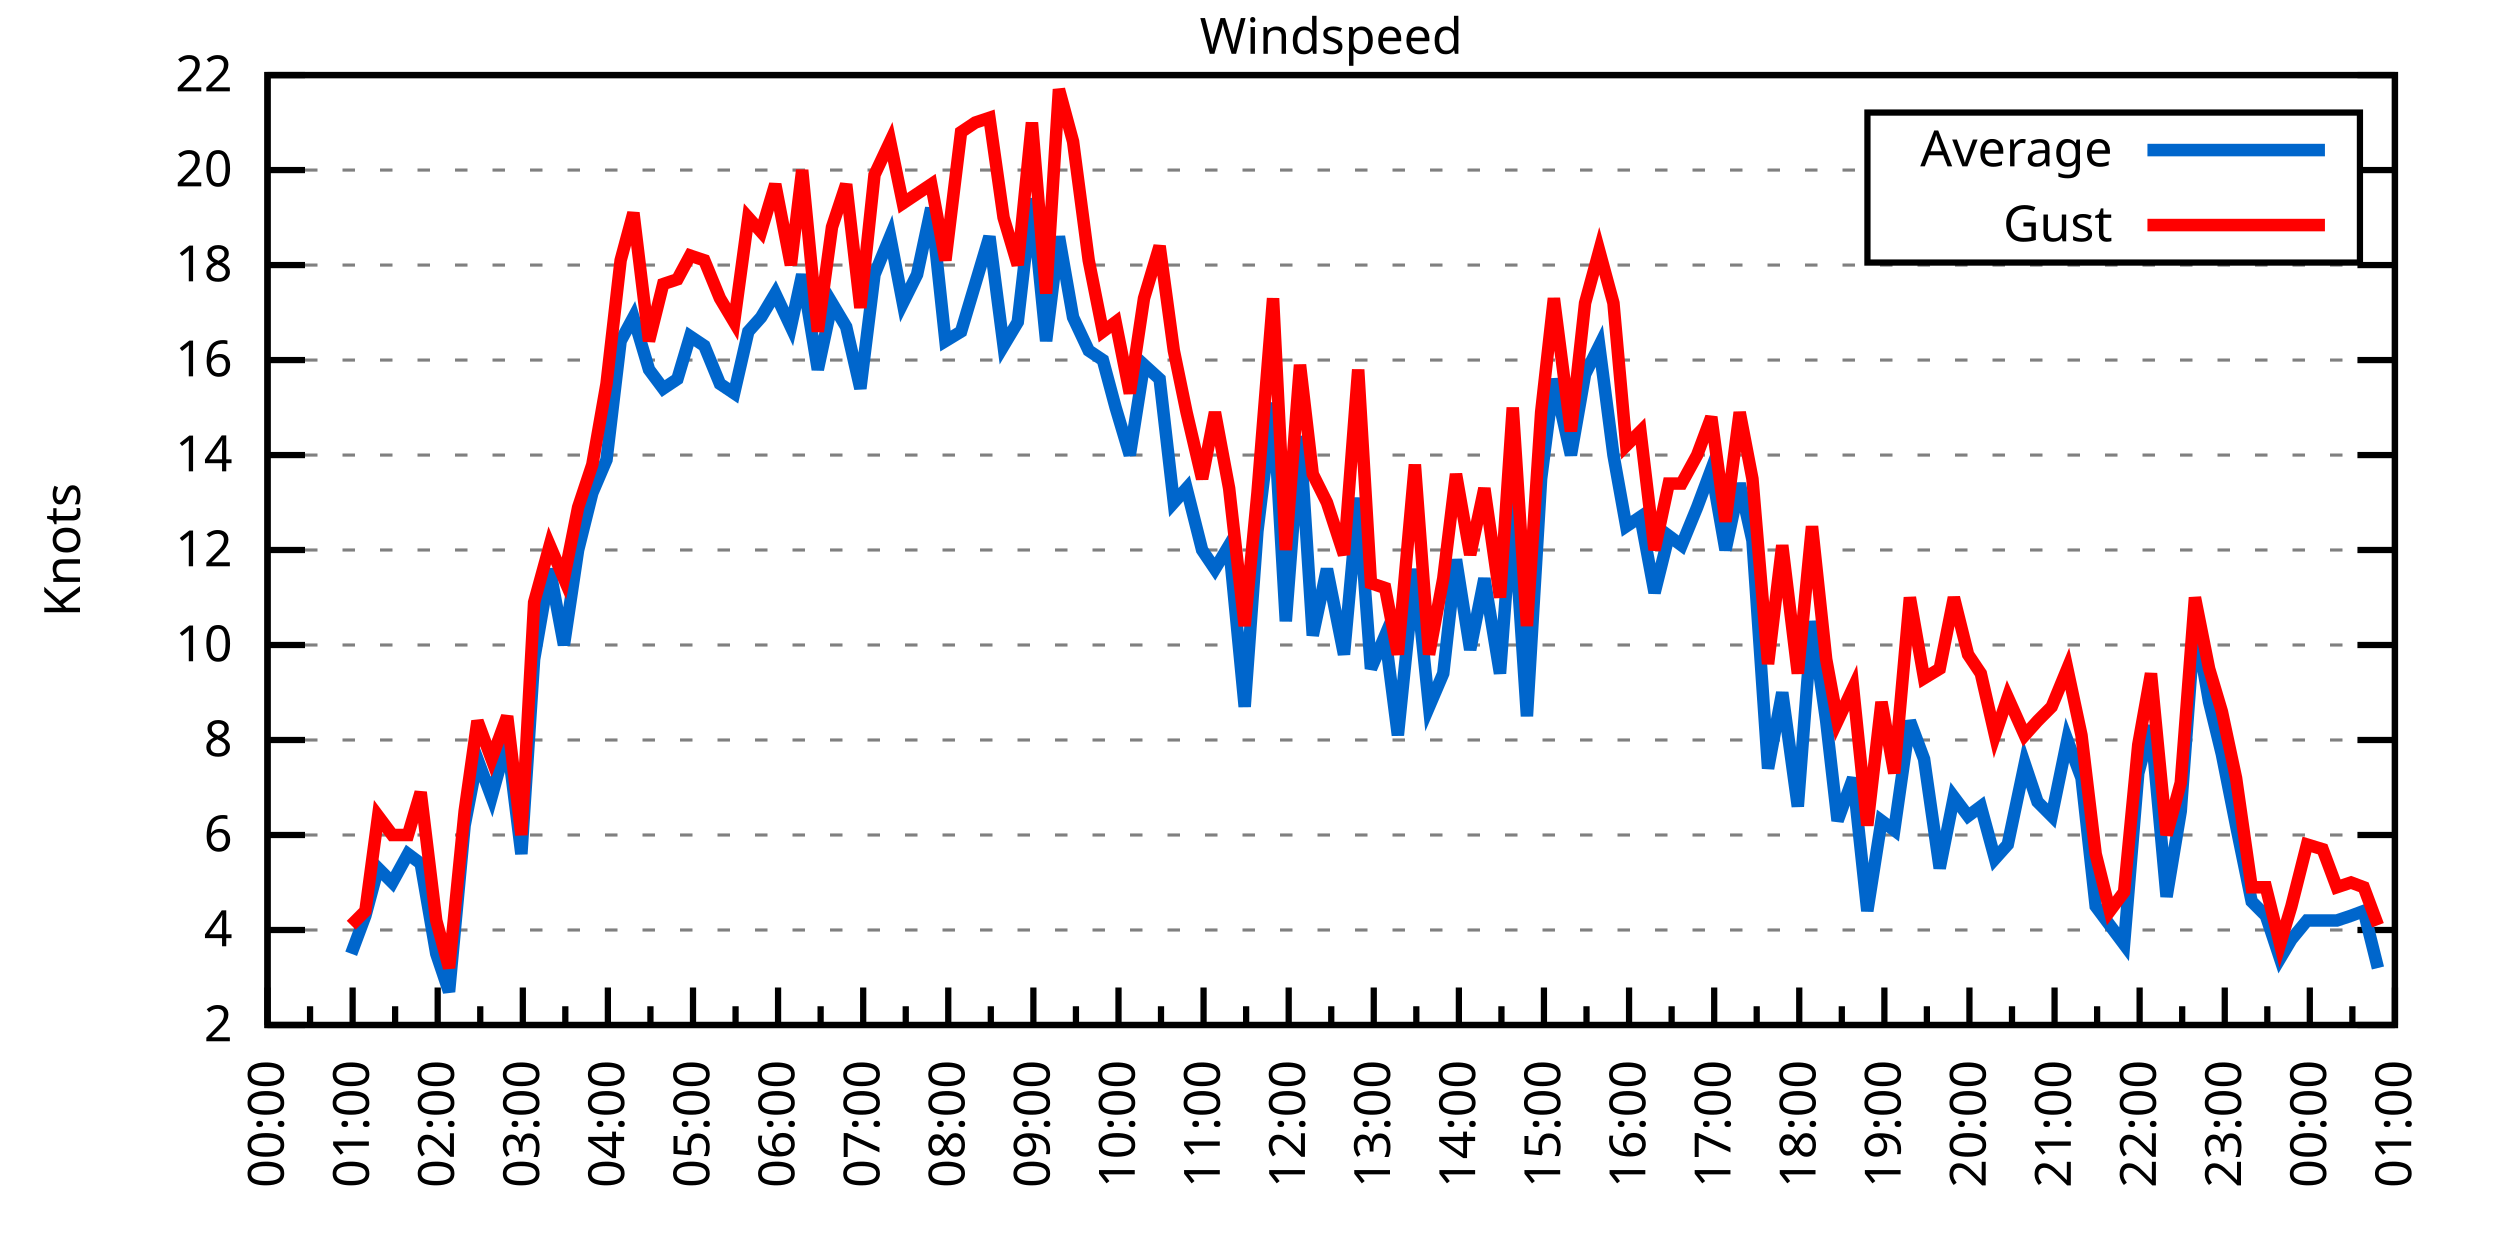
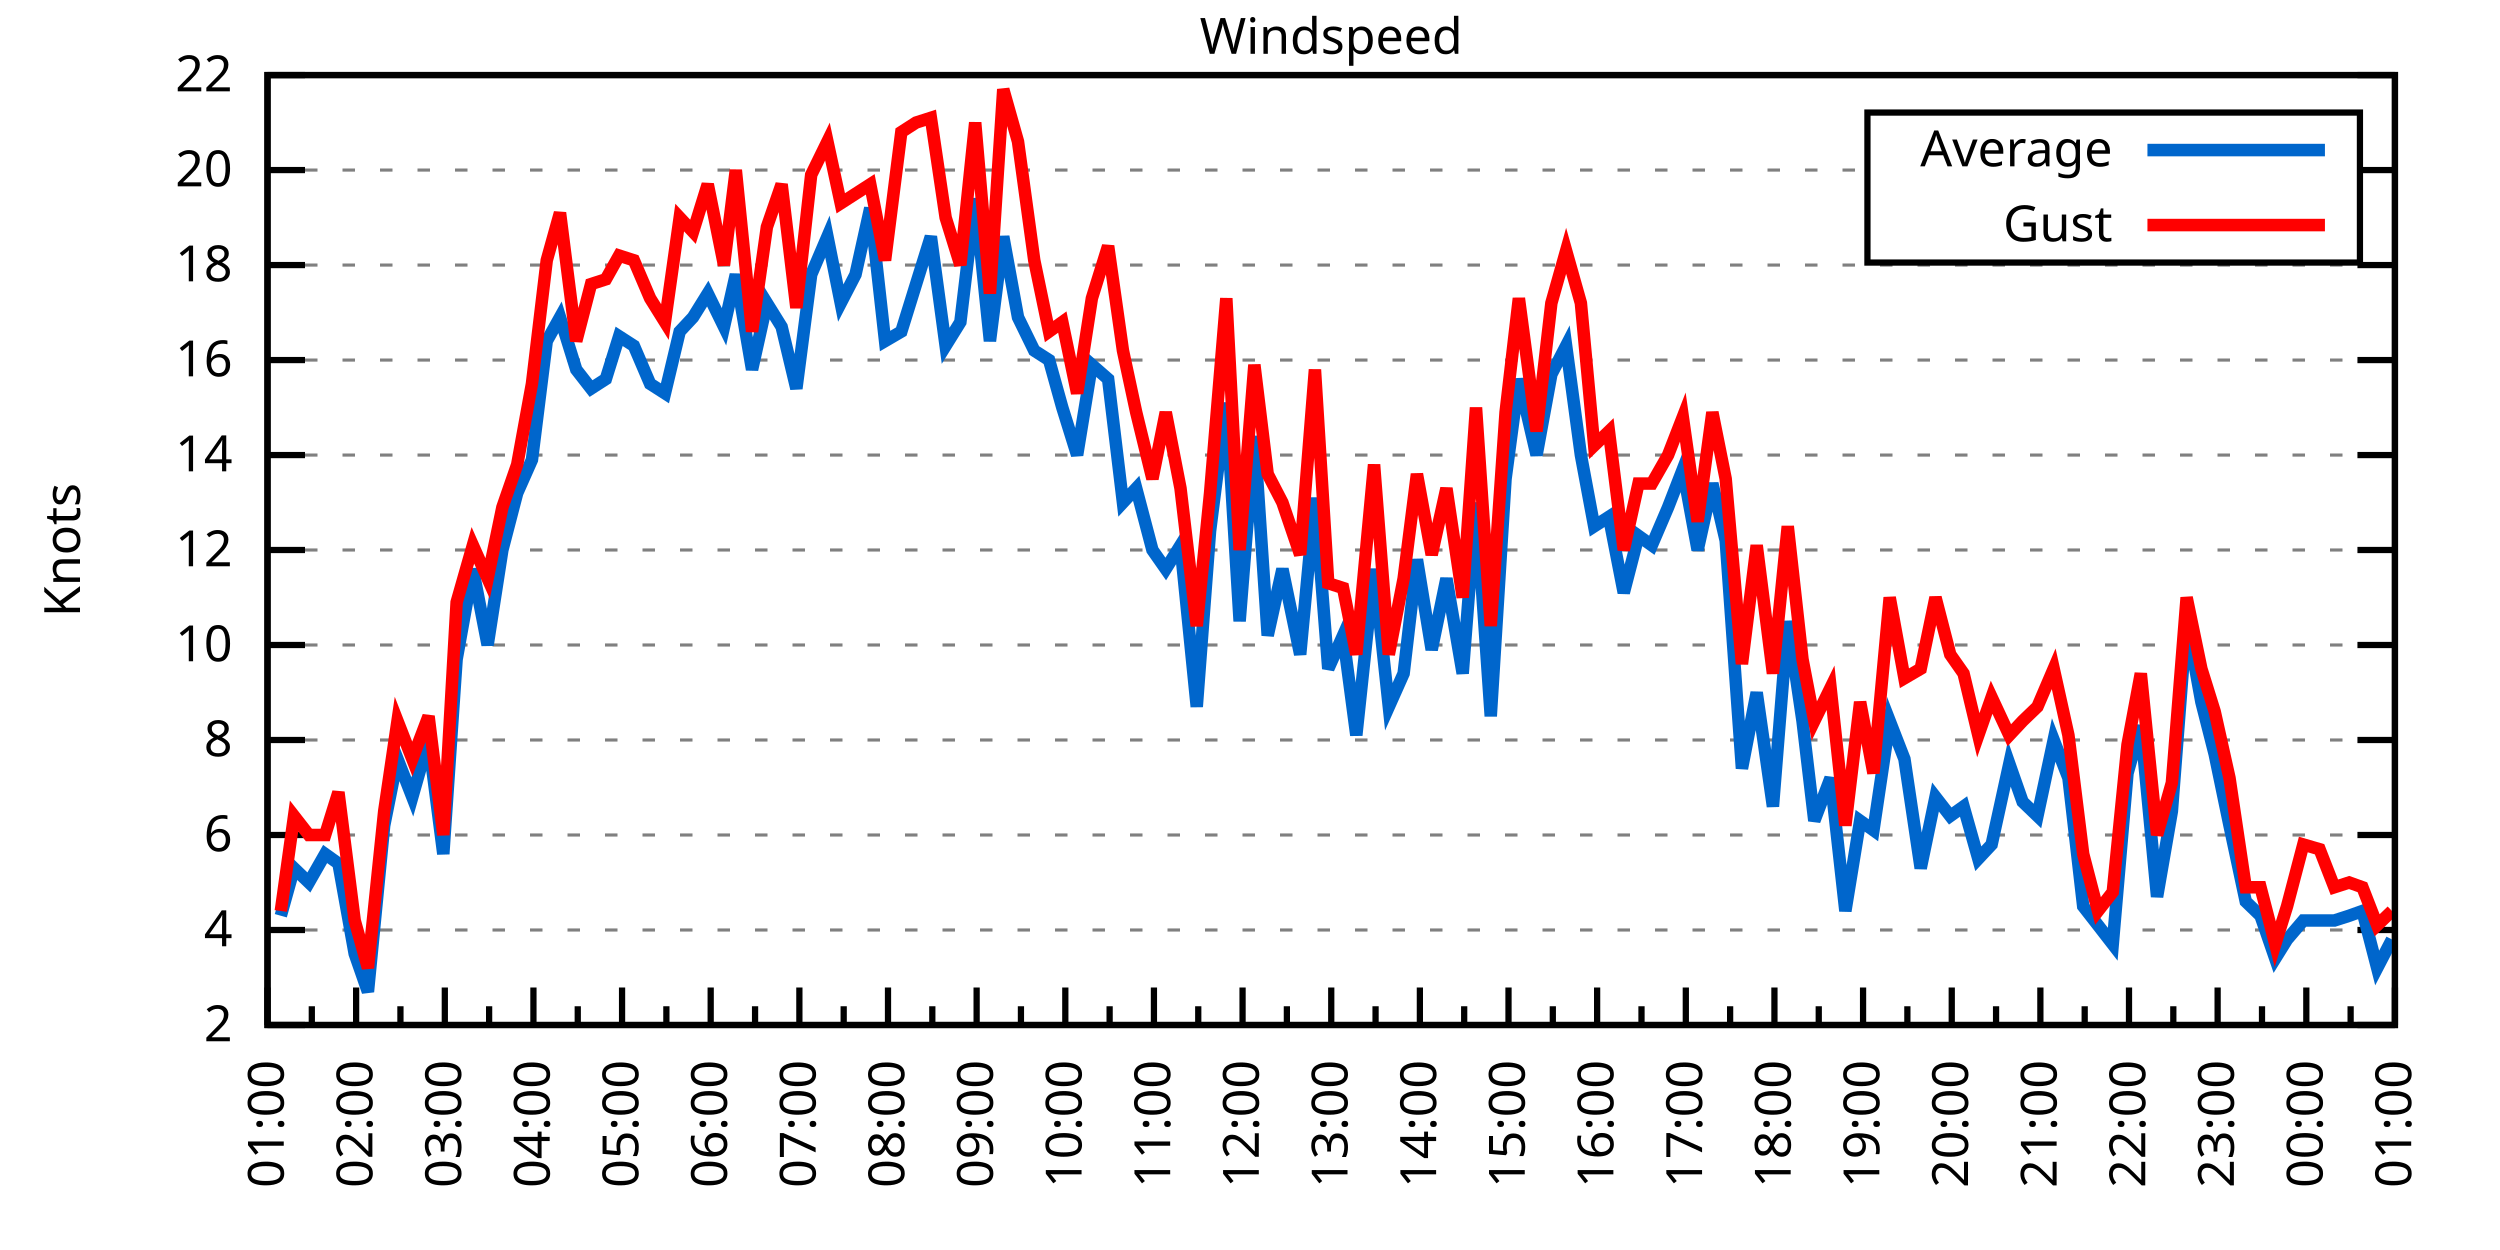
<svg xmlns="http://www.w3.org/2000/svg" xmlns:xlink="http://www.w3.org/1999/xlink" width="400" height="200" viewBox="0 0 400 200">
  <g id="gnuplot_canvas">
    <rect x="0" y="0" width="400" height="200" fill="none" />
    <defs>
      <circle id="gpDot" r="0.5" stroke-width="0.5" stroke="currentColor" />
      <path id="gpPt0" stroke-width="0.333" stroke="currentColor" d="M-1,0 h2 M0,-1 v2" />
      <path id="gpPt1" stroke-width="0.333" stroke="currentColor" d="M-1,-1 L1,1 M1,-1 L-1,1" />
      <path id="gpPt2" stroke-width="0.333" stroke="currentColor" d="M-1,0 L1,0 M0,-1 L0,1 M-1,-1 L1,1 M-1,1 L1,-1" />
      <rect id="gpPt3" stroke-width="0.333" stroke="currentColor" x="-1" y="-1" width="2" height="2" />
      <rect id="gpPt4" stroke-width="0.333" stroke="currentColor" fill="currentColor" x="-1" y="-1" width="2" height="2" />
      <circle id="gpPt5" stroke-width="0.333" stroke="currentColor" cx="0" cy="0" r="1" />
      <use xlink:href="#gpPt5" id="gpPt6" fill="currentColor" stroke="none" />
      <path id="gpPt7" stroke-width="0.333" stroke="currentColor" d="M0,-1.33 L-1.33,0.67 L1.33,0.67 z" />
      <use xlink:href="#gpPt7" id="gpPt8" fill="currentColor" stroke="none" />
      <use xlink:href="#gpPt7" id="gpPt9" stroke="currentColor" transform="rotate(180)" />
      <use xlink:href="#gpPt9" id="gpPt10" fill="currentColor" stroke="none" />
      <use xlink:href="#gpPt3" id="gpPt11" stroke="currentColor" transform="rotate(45)" />
      <use xlink:href="#gpPt11" id="gpPt12" fill="currentColor" stroke="none" />
      <path id="gpPt13" stroke-width="0.333" stroke="currentColor" d="M0,1.330 L1.265,0.411 L0.782,-1.067 L-0.782,-1.076 L-1.265,0.411 z" />
      <use xlink:href="#gpPt13" id="gpPt14" fill="currentColor" stroke="none" />
      <filter id="textbox" filterUnits="objectBoundingBox" x="0" y="0" height="1" width="1">
        <feFlood flood-color="white" flood-opacity="1" result="bgnd" />
        <feComposite in="SourceGraphic" in2="bgnd" operator="atop" />
      </filter>
      <filter id="greybox" filterUnits="objectBoundingBox" x="0" y="0" height="1" width="1">
        <feFlood flood-color="lightgrey" flood-opacity="1" result="grey" />
        <feComposite in="SourceGraphic" in2="grey" operator="atop" />
      </filter>
    </defs>
    <g fill="none" color="white" stroke="currentColor" stroke-width="1.00" stroke-linecap="butt" stroke-linejoin="miter">
</g>
    <g fill="none" color="black" stroke="currentColor" stroke-width="1.00" stroke-linecap="butt" stroke-linejoin="miter">
      <g stroke="none" shape-rendering="crispEdges">
        <polygon fill="rgb(255, 255, 255)" points="42.80,164.00 383.18,164.00 383.18,12.02 42.80,12.02 " />
      </g>
    </g>
    <g fill="none" color="black" stroke="currentColor" stroke-width="1.00" stroke-linecap="butt" stroke-linejoin="miter">
</g>
    <g fill="none" color="black" stroke="black" stroke-width="0.50" stroke-linecap="butt" stroke-linejoin="miter">
</g>
    <g fill="none" color="gray" stroke="currentColor" stroke-width="0.50" stroke-linecap="butt" stroke-linejoin="miter">
      <path stroke="gray" stroke-dasharray="2,4" class="gridline" d="M42.80,164.00 L383.19,164.00  " />
    </g>
    <g fill="none" color="gray" stroke="gray" stroke-width="1.00" stroke-linecap="butt" stroke-linejoin="miter">
</g>
    <g fill="none" color="black" stroke="currentColor" stroke-width="1.00" stroke-linecap="butt" stroke-linejoin="miter">
      <path stroke="black" d="M42.80,164.00 L48.80,164.00 M383.19,164.00 L377.19,164.00  " />
      <g transform="translate(37.20,166.60)" stroke="none" fill="black" font-family="Sans" font-size="8.00" text-anchor="end">
        <text>
          <tspan font-family="Sans"> 2</tspan>
        </text>
      </g>
    </g>
    <g fill="none" color="black" stroke="currentColor" stroke-width="1.00" stroke-linecap="butt" stroke-linejoin="miter">
</g>
    <g fill="none" color="black" stroke="black" stroke-width="0.50" stroke-linecap="butt" stroke-linejoin="miter">
</g>
    <g fill="none" color="gray" stroke="currentColor" stroke-width="0.50" stroke-linecap="butt" stroke-linejoin="miter">
      <path stroke="gray" stroke-dasharray="2,4" class="gridline" d="M42.80,148.80 L383.19,148.80  " />
    </g>
    <g fill="none" color="gray" stroke="gray" stroke-width="1.00" stroke-linecap="butt" stroke-linejoin="miter">
</g>
    <g fill="none" color="black" stroke="currentColor" stroke-width="1.00" stroke-linecap="butt" stroke-linejoin="miter">
      <path stroke="black" d="M42.80,148.80 L48.80,148.80 M383.19,148.80 L377.19,148.80  " />
      <g transform="translate(37.20,151.40)" stroke="none" fill="black" font-family="Sans" font-size="8.00" text-anchor="end">
        <text>
          <tspan font-family="Sans"> 4</tspan>
        </text>
      </g>
    </g>
    <g fill="none" color="black" stroke="currentColor" stroke-width="1.00" stroke-linecap="butt" stroke-linejoin="miter">
</g>
    <g fill="none" color="black" stroke="black" stroke-width="0.50" stroke-linecap="butt" stroke-linejoin="miter">
</g>
    <g fill="none" color="gray" stroke="currentColor" stroke-width="0.50" stroke-linecap="butt" stroke-linejoin="miter">
      <path stroke="gray" stroke-dasharray="2,4" class="gridline" d="M42.80,133.60 L383.19,133.60  " />
    </g>
    <g fill="none" color="gray" stroke="gray" stroke-width="1.00" stroke-linecap="butt" stroke-linejoin="miter">
</g>
    <g fill="none" color="black" stroke="currentColor" stroke-width="1.00" stroke-linecap="butt" stroke-linejoin="miter">
      <path stroke="black" d="M42.80,133.60 L48.80,133.60 M383.19,133.60 L377.19,133.60  " />
      <g transform="translate(37.20,136.20)" stroke="none" fill="black" font-family="Sans" font-size="8.00" text-anchor="end">
        <text>
          <tspan font-family="Sans"> 6</tspan>
        </text>
      </g>
    </g>
    <g fill="none" color="black" stroke="currentColor" stroke-width="1.00" stroke-linecap="butt" stroke-linejoin="miter">
</g>
    <g fill="none" color="black" stroke="black" stroke-width="0.50" stroke-linecap="butt" stroke-linejoin="miter">
</g>
    <g fill="none" color="gray" stroke="currentColor" stroke-width="0.50" stroke-linecap="butt" stroke-linejoin="miter">
      <path stroke="gray" stroke-dasharray="2,4" class="gridline" d="M42.80,118.40 L383.19,118.40  " />
    </g>
    <g fill="none" color="gray" stroke="gray" stroke-width="1.00" stroke-linecap="butt" stroke-linejoin="miter">
</g>
    <g fill="none" color="black" stroke="currentColor" stroke-width="1.00" stroke-linecap="butt" stroke-linejoin="miter">
      <path stroke="black" d="M42.80,118.40 L48.80,118.40 M383.19,118.40 L377.19,118.40  " />
      <g transform="translate(37.20,121.00)" stroke="none" fill="black" font-family="Sans" font-size="8.00" text-anchor="end">
        <text>
          <tspan font-family="Sans"> 8</tspan>
        </text>
      </g>
    </g>
    <g fill="none" color="black" stroke="currentColor" stroke-width="1.00" stroke-linecap="butt" stroke-linejoin="miter">
</g>
    <g fill="none" color="black" stroke="black" stroke-width="0.50" stroke-linecap="butt" stroke-linejoin="miter">
</g>
    <g fill="none" color="gray" stroke="currentColor" stroke-width="0.50" stroke-linecap="butt" stroke-linejoin="miter">
      <path stroke="gray" stroke-dasharray="2,4" class="gridline" d="M42.80,103.20 L383.19,103.20  " />
    </g>
    <g fill="none" color="gray" stroke="gray" stroke-width="1.00" stroke-linecap="butt" stroke-linejoin="miter">
</g>
    <g fill="none" color="black" stroke="currentColor" stroke-width="1.00" stroke-linecap="butt" stroke-linejoin="miter">
      <path stroke="black" d="M42.80,103.20 L48.80,103.20 M383.19,103.20 L377.19,103.20  " />
      <g transform="translate(37.20,105.80)" stroke="none" fill="black" font-family="Sans" font-size="8.00" text-anchor="end">
        <text>
          <tspan font-family="Sans"> 10</tspan>
        </text>
      </g>
    </g>
    <g fill="none" color="black" stroke="currentColor" stroke-width="1.00" stroke-linecap="butt" stroke-linejoin="miter">
</g>
    <g fill="none" color="black" stroke="black" stroke-width="0.50" stroke-linecap="butt" stroke-linejoin="miter">
</g>
    <g fill="none" color="gray" stroke="currentColor" stroke-width="0.50" stroke-linecap="butt" stroke-linejoin="miter">
      <path stroke="gray" stroke-dasharray="2,4" class="gridline" d="M42.80,88.00 L383.19,88.00  " />
    </g>
    <g fill="none" color="gray" stroke="gray" stroke-width="1.00" stroke-linecap="butt" stroke-linejoin="miter">
</g>
    <g fill="none" color="black" stroke="currentColor" stroke-width="1.00" stroke-linecap="butt" stroke-linejoin="miter">
      <path stroke="black" d="M42.80,88.00 L48.80,88.00 M383.19,88.00 L377.19,88.00  " />
      <g transform="translate(37.20,90.60)" stroke="none" fill="black" font-family="Sans" font-size="8.00" text-anchor="end">
        <text>
          <tspan font-family="Sans"> 12</tspan>
        </text>
      </g>
    </g>
    <g fill="none" color="black" stroke="currentColor" stroke-width="1.00" stroke-linecap="butt" stroke-linejoin="miter">
</g>
    <g fill="none" color="black" stroke="black" stroke-width="0.50" stroke-linecap="butt" stroke-linejoin="miter">
</g>
    <g fill="none" color="gray" stroke="currentColor" stroke-width="0.50" stroke-linecap="butt" stroke-linejoin="miter">
      <path stroke="gray" stroke-dasharray="2,4" class="gridline" d="M42.80,72.81 L383.19,72.81  " />
    </g>
    <g fill="none" color="gray" stroke="gray" stroke-width="1.00" stroke-linecap="butt" stroke-linejoin="miter">
</g>
    <g fill="none" color="black" stroke="currentColor" stroke-width="1.00" stroke-linecap="butt" stroke-linejoin="miter">
      <path stroke="black" d="M42.80,72.81 L48.80,72.81 M383.19,72.81 L377.19,72.81  " />
      <g transform="translate(37.20,75.41)" stroke="none" fill="black" font-family="Sans" font-size="8.00" text-anchor="end">
        <text>
          <tspan font-family="Sans"> 14</tspan>
        </text>
      </g>
    </g>
    <g fill="none" color="black" stroke="currentColor" stroke-width="1.00" stroke-linecap="butt" stroke-linejoin="miter">
</g>
    <g fill="none" color="black" stroke="black" stroke-width="0.50" stroke-linecap="butt" stroke-linejoin="miter">
</g>
    <g fill="none" color="gray" stroke="currentColor" stroke-width="0.50" stroke-linecap="butt" stroke-linejoin="miter">
      <path stroke="gray" stroke-dasharray="2,4" class="gridline" d="M42.80,57.61 L383.19,57.61  " />
    </g>
    <g fill="none" color="gray" stroke="gray" stroke-width="1.00" stroke-linecap="butt" stroke-linejoin="miter">
</g>
    <g fill="none" color="black" stroke="currentColor" stroke-width="1.00" stroke-linecap="butt" stroke-linejoin="miter">
      <path stroke="black" d="M42.80,57.61 L48.80,57.61 M383.19,57.61 L377.19,57.61  " />
      <g transform="translate(37.20,60.21)" stroke="none" fill="black" font-family="Sans" font-size="8.00" text-anchor="end">
        <text>
          <tspan font-family="Sans"> 16</tspan>
        </text>
      </g>
    </g>
    <g fill="none" color="black" stroke="currentColor" stroke-width="1.00" stroke-linecap="butt" stroke-linejoin="miter">
</g>
    <g fill="none" color="black" stroke="black" stroke-width="0.50" stroke-linecap="butt" stroke-linejoin="miter">
</g>
    <g fill="none" color="gray" stroke="currentColor" stroke-width="0.50" stroke-linecap="butt" stroke-linejoin="miter">
      <path stroke="gray" stroke-dasharray="2,4" class="gridline" d="M42.80,42.41 L383.19,42.41  " />
    </g>
    <g fill="none" color="gray" stroke="gray" stroke-width="1.00" stroke-linecap="butt" stroke-linejoin="miter">
</g>
    <g fill="none" color="black" stroke="currentColor" stroke-width="1.00" stroke-linecap="butt" stroke-linejoin="miter">
      <path stroke="black" d="M42.80,42.41 L48.80,42.41 M383.19,42.41 L377.19,42.41  " />
      <g transform="translate(37.20,45.01)" stroke="none" fill="black" font-family="Sans" font-size="8.00" text-anchor="end">
        <text>
          <tspan font-family="Sans"> 18</tspan>
        </text>
      </g>
    </g>
    <g fill="none" color="black" stroke="currentColor" stroke-width="1.00" stroke-linecap="butt" stroke-linejoin="miter">
</g>
    <g fill="none" color="black" stroke="black" stroke-width="0.50" stroke-linecap="butt" stroke-linejoin="miter">
</g>
    <g fill="none" color="gray" stroke="currentColor" stroke-width="0.50" stroke-linecap="butt" stroke-linejoin="miter">
      <path stroke="gray" stroke-dasharray="2,4" class="gridline" d="M42.80,27.21 L298.79,27.21 M377.59,27.21 L383.19,27.21  " />
    </g>
    <g fill="none" color="gray" stroke="gray" stroke-width="1.00" stroke-linecap="butt" stroke-linejoin="miter">
</g>
    <g fill="none" color="black" stroke="currentColor" stroke-width="1.00" stroke-linecap="butt" stroke-linejoin="miter">
      <path stroke="black" d="M42.80,27.21 L48.80,27.21 M383.19,27.21 L377.19,27.21  " />
      <g transform="translate(37.20,29.81)" stroke="none" fill="black" font-family="Sans" font-size="8.00" text-anchor="end">
        <text>
          <tspan font-family="Sans"> 20</tspan>
        </text>
      </g>
    </g>
    <g fill="none" color="black" stroke="currentColor" stroke-width="1.00" stroke-linecap="butt" stroke-linejoin="miter">
</g>
    <g fill="none" color="black" stroke="black" stroke-width="0.50" stroke-linecap="butt" stroke-linejoin="miter">
</g>
    <g fill="none" color="gray" stroke="currentColor" stroke-width="0.50" stroke-linecap="butt" stroke-linejoin="miter">
      <path stroke="gray" stroke-dasharray="2,4" class="gridline" d="M42.80,12.01 L383.19,12.01  " />
    </g>
    <g fill="none" color="gray" stroke="gray" stroke-width="1.00" stroke-linecap="butt" stroke-linejoin="miter">
</g>
    <g fill="none" color="black" stroke="currentColor" stroke-width="1.00" stroke-linecap="butt" stroke-linejoin="miter">
      <path stroke="black" d="M42.80,12.01 L48.80,12.01 M383.19,12.01 L377.19,12.01  " />
      <g transform="translate(37.20,14.61)" stroke="none" fill="black" font-family="Sans" font-size="8.00" text-anchor="end">
        <text>
          <tspan font-family="Sans"> 22</tspan>
        </text>
      </g>
    </g>
    <g fill="none" color="black" stroke="currentColor" stroke-width="1.00" stroke-linecap="butt" stroke-linejoin="miter">
      <path stroke="black" d="M42.80,164.00 L42.80,158.00  " />
      <g transform="translate(45.40,169.60) rotate(270)" stroke="none" fill="black" font-family="Sans" font-size="8.00" text-anchor="end">
        <text>
+           <tspan font-family="Sans">01:00</tspan>
+         </text>
+       </g>
+     </g>
+     <g fill="none" color="black" stroke="currentColor" stroke-width="1.00" stroke-linecap="butt" stroke-linejoin="miter">
+       <path stroke="black" d="M49.89,164.00 L49.89,161.00 M56.98,164.00 L56.98,158.00  " />
+       <g transform="translate(59.58,169.60) rotate(270)" stroke="none" fill="black" font-family="Sans" font-size="8.00" text-anchor="end">
+         <text>
+           <tspan font-family="Sans">02:00</tspan>
+         </text>
+       </g>
+     </g>
+     <g fill="none" color="black" stroke="currentColor" stroke-width="1.00" stroke-linecap="butt" stroke-linejoin="miter">
+       <path stroke="black" d="M64.07,164.00 L64.07,161.00 M71.17,164.00 L71.17,158.00  " />
+       <g transform="translate(73.77,169.60) rotate(270)" stroke="none" fill="black" font-family="Sans" font-size="8.00" text-anchor="end">
+         <text>
+           <tspan font-family="Sans">03:00</tspan>
+         </text>
+       </g>
+     </g>
+     <g fill="none" color="black" stroke="currentColor" stroke-width="1.00" stroke-linecap="butt" stroke-linejoin="miter">
+       <path stroke="black" d="M78.26,164.00 L78.26,161.00 M85.35,164.00 L85.35,158.00  " />
+       <g transform="translate(87.95,169.60) rotate(270)" stroke="none" fill="black" font-family="Sans" font-size="8.00" text-anchor="end">
+         <text>
+           <tspan font-family="Sans">04:00</tspan>
+         </text>
+       </g>
+     </g>
+     <g fill="none" color="black" stroke="currentColor" stroke-width="1.00" stroke-linecap="butt" stroke-linejoin="miter">
+       <path stroke="black" d="M92.44,164.00 L92.44,161.00 M99.53,164.00 L99.53,158.00  " />
+       <g transform="translate(102.13,169.60) rotate(270)" stroke="none" fill="black" font-family="Sans" font-size="8.00" text-anchor="end">
+         <text>
+           <tspan font-family="Sans">05:00</tspan>
+         </text>
+       </g>
+     </g>
+     <g fill="none" color="black" stroke="currentColor" stroke-width="1.00" stroke-linecap="butt" stroke-linejoin="miter">
+       <path stroke="black" d="M106.62,164.00 L106.62,161.00 M113.71,164.00 L113.71,158.00  " />
+       <g transform="translate(116.31,169.60) rotate(270)" stroke="none" fill="black" font-family="Sans" font-size="8.00" text-anchor="end">
+         <text>
+           <tspan font-family="Sans">06:00</tspan>
+         </text>
+       </g>
+     </g>
+     <g fill="none" color="black" stroke="currentColor" stroke-width="1.00" stroke-linecap="butt" stroke-linejoin="miter">
+       <path stroke="black" d="M120.81,164.00 L120.81,161.00 M127.90,164.00 L127.90,158.00  " />
+       <g transform="translate(130.50,169.60) rotate(270)" stroke="none" fill="black" font-family="Sans" font-size="8.00" text-anchor="end">
+         <text>
+           <tspan font-family="Sans">07:00</tspan>
+         </text>
+       </g>
+     </g>
+     <g fill="none" color="black" stroke="currentColor" stroke-width="1.00" stroke-linecap="butt" stroke-linejoin="miter">
+       <path stroke="black" d="M134.99,164.00 L134.99,161.00 M142.08,164.00 L142.08,158.00  " />
+       <g transform="translate(144.68,169.60) rotate(270)" stroke="none" fill="black" font-family="Sans" font-size="8.00" text-anchor="end">
+         <text>
+           <tspan font-family="Sans">08:00</tspan>
+         </text>
+       </g>
+     </g>
+     <g fill="none" color="black" stroke="currentColor" stroke-width="1.00" stroke-linecap="butt" stroke-linejoin="miter">
+       <path stroke="black" d="M149.17,164.00 L149.17,161.00 M156.26,164.00 L156.26,158.00  " />
+       <g transform="translate(158.86,169.60) rotate(270)" stroke="none" fill="black" font-family="Sans" font-size="8.00" text-anchor="end">
+         <text>
+           <tspan font-family="Sans">09:00</tspan>
+         </text>
+       </g>
+     </g>
+     <g fill="none" color="black" stroke="currentColor" stroke-width="1.00" stroke-linecap="butt" stroke-linejoin="miter">
+       <path stroke="black" d="M163.35,164.00 L163.35,161.00 M170.45,164.00 L170.45,158.00  " />
+       <g transform="translate(173.05,169.60) rotate(270)" stroke="none" fill="black" font-family="Sans" font-size="8.00" text-anchor="end">
+         <text>
+           <tspan font-family="Sans">10:00</tspan>
+         </text>
+       </g>
+     </g>
+     <g fill="none" color="black" stroke="currentColor" stroke-width="1.00" stroke-linecap="butt" stroke-linejoin="miter">
+       <path stroke="black" d="M177.54,164.00 L177.54,161.00 M184.63,164.00 L184.63,158.00  " />
+       <g transform="translate(187.23,169.60) rotate(270)" stroke="none" fill="black" font-family="Sans" font-size="8.00" text-anchor="end">
+         <text>
+           <tspan font-family="Sans">11:00</tspan>
+         </text>
+       </g>
+     </g>
+     <g fill="none" color="black" stroke="currentColor" stroke-width="1.00" stroke-linecap="butt" stroke-linejoin="miter">
+       <path stroke="black" d="M191.72,164.00 L191.72,161.00 M198.81,164.00 L198.81,158.00  " />
+       <g transform="translate(201.41,169.60) rotate(270)" stroke="none" fill="black" font-family="Sans" font-size="8.00" text-anchor="end">
+         <text>
+           <tspan font-family="Sans">12:00</tspan>
+         </text>
+       </g>
+     </g>
+     <g fill="none" color="black" stroke="currentColor" stroke-width="1.00" stroke-linecap="butt" stroke-linejoin="miter">
+       <path stroke="black" d="M205.90,164.00 L205.90,161.00 M213.00,164.00 L213.00,158.00  " />
+       <g transform="translate(215.60,169.60) rotate(270)" stroke="none" fill="black" font-family="Sans" font-size="8.00" text-anchor="end">
+         <text>
+           <tspan font-family="Sans">13:00</tspan>
+         </text>
+       </g>
+     </g>
+     <g fill="none" color="black" stroke="currentColor" stroke-width="1.00" stroke-linecap="butt" stroke-linejoin="miter">
+       <path stroke="black" d="M220.09,164.00 L220.09,161.00 M227.18,164.00 L227.18,158.00  " />
+       <g transform="translate(229.78,169.60) rotate(270)" stroke="none" fill="black" font-family="Sans" font-size="8.00" text-anchor="end">
+         <text>
+           <tspan font-family="Sans">14:00</tspan>
+         </text>
+       </g>
+     </g>
+     <g fill="none" color="black" stroke="currentColor" stroke-width="1.00" stroke-linecap="butt" stroke-linejoin="miter">
+       <path stroke="black" d="M234.27,164.00 L234.27,161.00 M241.36,164.00 L241.36,158.00  " />
+       <g transform="translate(243.96,169.60) rotate(270)" stroke="none" fill="black" font-family="Sans" font-size="8.00" text-anchor="end">
+         <text>
+           <tspan font-family="Sans">15:00</tspan>
+         </text>
+       </g>
+     </g>
+     <g fill="none" color="black" stroke="currentColor" stroke-width="1.00" stroke-linecap="butt" stroke-linejoin="miter">
+       <path stroke="black" d="M248.45,164.00 L248.45,161.00 M255.54,164.00 L255.54,158.00  " />
+       <g transform="translate(258.14,169.60) rotate(270)" stroke="none" fill="black" font-family="Sans" font-size="8.00" text-anchor="end">
+         <text>
+           <tspan font-family="Sans">16:00</tspan>
+         </text>
+       </g>
+     </g>
+     <g fill="none" color="black" stroke="currentColor" stroke-width="1.00" stroke-linecap="butt" stroke-linejoin="miter">
+       <path stroke="black" d="M262.64,164.00 L262.64,161.00 M269.73,164.00 L269.73,158.00  " />
+       <g transform="translate(272.33,169.60) rotate(270)" stroke="none" fill="black" font-family="Sans" font-size="8.00" text-anchor="end">
+         <text>
+           <tspan font-family="Sans">17:00</tspan>
+         </text>
+       </g>
+     </g>
+     <g fill="none" color="black" stroke="currentColor" stroke-width="1.00" stroke-linecap="butt" stroke-linejoin="miter">
+       <path stroke="black" d="M276.82,164.00 L276.82,161.00 M283.91,164.00 L283.91,158.00  " />
+       <g transform="translate(286.51,169.60) rotate(270)" stroke="none" fill="black" font-family="Sans" font-size="8.00" text-anchor="end">
+         <text>
+           <tspan font-family="Sans">18:00</tspan>
+         </text>
+       </g>
+     </g>
+     <g fill="none" color="black" stroke="currentColor" stroke-width="1.00" stroke-linecap="butt" stroke-linejoin="miter">
+       <path stroke="black" d="M291.00,164.00 L291.00,161.00 M298.09,164.00 L298.09,158.00  " />
+       <g transform="translate(300.69,169.60) rotate(270)" stroke="none" fill="black" font-family="Sans" font-size="8.00" text-anchor="end">
+         <text>
+           <tspan font-family="Sans">19:00</tspan>
+         </text>
+       </g>
+     </g>
+     <g fill="none" color="black" stroke="currentColor" stroke-width="1.00" stroke-linecap="butt" stroke-linejoin="miter">
+       <path stroke="black" d="M305.18,164.00 L305.18,161.00 M312.28,164.00 L312.28,158.00  " />
+       <g transform="translate(314.88,169.60) rotate(270)" stroke="none" fill="black" font-family="Sans" font-size="8.00" text-anchor="end">
+         <text>
+           <tspan font-family="Sans">20:00</tspan>
+         </text>
+       </g>
+     </g>
+     <g fill="none" color="black" stroke="currentColor" stroke-width="1.00" stroke-linecap="butt" stroke-linejoin="miter">
+       <path stroke="black" d="M319.37,164.00 L319.37,161.00 M326.46,164.00 L326.46,158.00  " />
+       <g transform="translate(329.06,169.60) rotate(270)" stroke="none" fill="black" font-family="Sans" font-size="8.00" text-anchor="end">
+         <text>
+           <tspan font-family="Sans">21:00</tspan>
+         </text>
+       </g>
+     </g>
+     <g fill="none" color="black" stroke="currentColor" stroke-width="1.00" stroke-linecap="butt" stroke-linejoin="miter">
+       <path stroke="black" d="M333.55,164.00 L333.55,161.00 M340.64,164.00 L340.64,158.00  " />
+       <g transform="translate(343.24,169.60) rotate(270)" stroke="none" fill="black" font-family="Sans" font-size="8.00" text-anchor="end">
+         <text>
+           <tspan font-family="Sans">22:00</tspan>
+         </text>
+       </g>
+     </g>
+     <g fill="none" color="black" stroke="currentColor" stroke-width="1.00" stroke-linecap="butt" stroke-linejoin="miter">
+       <path stroke="black" d="M347.73,164.00 L347.73,161.00 M354.82,164.00 L354.82,158.00  " />
+       <g transform="translate(357.42,169.60) rotate(270)" stroke="none" fill="black" font-family="Sans" font-size="8.00" text-anchor="end">
+         <text>
+           <tspan font-family="Sans">23:00</tspan>
+         </text>
+       </g>
+     </g>
+     <g fill="none" color="black" stroke="currentColor" stroke-width="1.00" stroke-linecap="butt" stroke-linejoin="miter">
+       <path stroke="black" d="M361.92,164.00 L361.92,161.00 M369.01,164.00 L369.01,158.00  " />
+       <g transform="translate(371.61,169.60) rotate(270)" stroke="none" fill="black" font-family="Sans" font-size="8.00" text-anchor="end">
+         <text>
          <tspan font-family="Sans">00:00</tspan>
        </text>
      </g>
    </g>
    <g fill="none" color="black" stroke="currentColor" stroke-width="1.00" stroke-linecap="butt" stroke-linejoin="miter">
-       <path stroke="black" d="M49.61,164.00 L49.61,161.00 M56.42,164.00 L56.42,158.00  " />
-       <g transform="translate(59.02,169.60) rotate(270)" stroke="none" fill="black" font-family="Sans" font-size="8.00" text-anchor="end">
-         <text>
-           <tspan font-family="Sans">01:00</tspan>
-         </text>
-       </g>
-     </g>
-     <g fill="none" color="black" stroke="currentColor" stroke-width="1.00" stroke-linecap="butt" stroke-linejoin="miter">
-       <path stroke="black" d="M63.22,164.00 L63.22,161.00 M70.03,164.00 L70.03,158.00  " />
-       <g transform="translate(72.63,169.60) rotate(270)" stroke="none" fill="black" font-family="Sans" font-size="8.00" text-anchor="end">
-         <text>
-           <tspan font-family="Sans">02:00</tspan>
-         </text>
-       </g>
-     </g>
-     <g fill="none" color="black" stroke="currentColor" stroke-width="1.00" stroke-linecap="butt" stroke-linejoin="miter">
-       <path stroke="black" d="M76.84,164.00 L76.84,161.00 M83.65,164.00 L83.65,158.00  " />
-       <g transform="translate(86.25,169.60) rotate(270)" stroke="none" fill="black" font-family="Sans" font-size="8.00" text-anchor="end">
-         <text>
-           <tspan font-family="Sans">03:00</tspan>
-         </text>
-       </g>
-     </g>
-     <g fill="none" color="black" stroke="currentColor" stroke-width="1.00" stroke-linecap="butt" stroke-linejoin="miter">
-       <path stroke="black" d="M90.45,164.00 L90.45,161.00 M97.26,164.00 L97.26,158.00  " />
-       <g transform="translate(99.86,169.60) rotate(270)" stroke="none" fill="black" font-family="Sans" font-size="8.00" text-anchor="end">
-         <text>
-           <tspan font-family="Sans">04:00</tspan>
-         </text>
-       </g>
-     </g>
-     <g fill="none" color="black" stroke="currentColor" stroke-width="1.00" stroke-linecap="butt" stroke-linejoin="miter">
-       <path stroke="black" d="M104.07,164.00 L104.07,161.00 M110.88,164.00 L110.88,158.00  " />
-       <g transform="translate(113.48,169.60) rotate(270)" stroke="none" fill="black" font-family="Sans" font-size="8.00" text-anchor="end">
-         <text>
-           <tspan font-family="Sans">05:00</tspan>
-         </text>
-       </g>
-     </g>
-     <g fill="none" color="black" stroke="currentColor" stroke-width="1.00" stroke-linecap="butt" stroke-linejoin="miter">
-       <path stroke="black" d="M117.69,164.00 L117.69,161.00 M124.49,164.00 L124.49,158.00  " />
-       <g transform="translate(127.09,169.60) rotate(270)" stroke="none" fill="black" font-family="Sans" font-size="8.00" text-anchor="end">
-         <text>
-           <tspan font-family="Sans">06:00</tspan>
-         </text>
-       </g>
-     </g>
-     <g fill="none" color="black" stroke="currentColor" stroke-width="1.00" stroke-linecap="butt" stroke-linejoin="miter">
-       <path stroke="black" d="M131.30,164.00 L131.30,161.00 M138.11,164.00 L138.11,158.00  " />
-       <g transform="translate(140.71,169.60) rotate(270)" stroke="none" fill="black" font-family="Sans" font-size="8.00" text-anchor="end">
-         <text>
-           <tspan font-family="Sans">07:00</tspan>
-         </text>
-       </g>
-     </g>
-     <g fill="none" color="black" stroke="currentColor" stroke-width="1.00" stroke-linecap="butt" stroke-linejoin="miter">
-       <path stroke="black" d="M144.92,164.00 L144.92,161.00 M151.72,164.00 L151.72,158.00  " />
-       <g transform="translate(154.32,169.60) rotate(270)" stroke="none" fill="black" font-family="Sans" font-size="8.00" text-anchor="end">
-         <text>
-           <tspan font-family="Sans">08:00</tspan>
-         </text>
-       </g>
-     </g>
-     <g fill="none" color="black" stroke="currentColor" stroke-width="1.00" stroke-linecap="butt" stroke-linejoin="miter">
-       <path stroke="black" d="M158.53,164.00 L158.53,161.00 M165.34,164.00 L165.34,158.00  " />
-       <g transform="translate(167.94,169.60) rotate(270)" stroke="none" fill="black" font-family="Sans" font-size="8.00" text-anchor="end">
-         <text>
-           <tspan font-family="Sans">09:00</tspan>
-         </text>
-       </g>
-     </g>
-     <g fill="none" color="black" stroke="currentColor" stroke-width="1.00" stroke-linecap="butt" stroke-linejoin="miter">
-       <path stroke="black" d="M172.15,164.00 L172.15,161.00 M178.96,164.00 L178.96,158.00  " />
-       <g transform="translate(181.56,169.60) rotate(270)" stroke="none" fill="black" font-family="Sans" font-size="8.00" text-anchor="end">
-         <text>
-           <tspan font-family="Sans">10:00</tspan>
-         </text>
-       </g>
-     </g>
-     <g fill="none" color="black" stroke="currentColor" stroke-width="1.00" stroke-linecap="butt" stroke-linejoin="miter">
-       <path stroke="black" d="M185.76,164.00 L185.76,161.00 M192.57,164.00 L192.57,158.00  " />
-       <g transform="translate(195.17,169.60) rotate(270)" stroke="none" fill="black" font-family="Sans" font-size="8.00" text-anchor="end">
-         <text>
-           <tspan font-family="Sans">11:00</tspan>
-         </text>
-       </g>
-     </g>
-     <g fill="none" color="black" stroke="currentColor" stroke-width="1.00" stroke-linecap="butt" stroke-linejoin="miter">
-       <path stroke="black" d="M199.38,164.00 L199.38,161.00 M206.19,164.00 L206.19,158.00  " />
-       <g transform="translate(208.79,169.60) rotate(270)" stroke="none" fill="black" font-family="Sans" font-size="8.00" text-anchor="end">
-         <text>
-           <tspan font-family="Sans">12:00</tspan>
-         </text>
-       </g>
-     </g>
-     <g fill="none" color="black" stroke="currentColor" stroke-width="1.00" stroke-linecap="butt" stroke-linejoin="miter">
-       <path stroke="black" d="M213.00,164.00 L213.00,161.00 M219.80,164.00 L219.80,158.00  " />
-       <g transform="translate(222.40,169.60) rotate(270)" stroke="none" fill="black" font-family="Sans" font-size="8.00" text-anchor="end">
-         <text>
-           <tspan font-family="Sans">13:00</tspan>
-         </text>
-       </g>
-     </g>
-     <g fill="none" color="black" stroke="currentColor" stroke-width="1.00" stroke-linecap="butt" stroke-linejoin="miter">
-       <path stroke="black" d="M226.61,164.00 L226.61,161.00 M233.42,164.00 L233.42,158.00  " />
-       <g transform="translate(236.02,169.60) rotate(270)" stroke="none" fill="black" font-family="Sans" font-size="8.00" text-anchor="end">
-         <text>
-           <tspan font-family="Sans">14:00</tspan>
-         </text>
-       </g>
-     </g>
-     <g fill="none" color="black" stroke="currentColor" stroke-width="1.00" stroke-linecap="butt" stroke-linejoin="miter">
-       <path stroke="black" d="M240.23,164.00 L240.23,161.00 M247.03,164.00 L247.03,158.00  " />
-       <g transform="translate(249.63,169.60) rotate(270)" stroke="none" fill="black" font-family="Sans" font-size="8.00" text-anchor="end">
-         <text>
-           <tspan font-family="Sans">15:00</tspan>
-         </text>
-       </g>
-     </g>
-     <g fill="none" color="black" stroke="currentColor" stroke-width="1.00" stroke-linecap="butt" stroke-linejoin="miter">
-       <path stroke="black" d="M253.84,164.00 L253.84,161.00 M260.65,164.00 L260.65,158.00  " />
-       <g transform="translate(263.25,169.60) rotate(270)" stroke="none" fill="black" font-family="Sans" font-size="8.00" text-anchor="end">
-         <text>
-           <tspan font-family="Sans">16:00</tspan>
-         </text>
-       </g>
-     </g>
-     <g fill="none" color="black" stroke="currentColor" stroke-width="1.00" stroke-linecap="butt" stroke-linejoin="miter">
-       <path stroke="black" d="M267.46,164.00 L267.46,161.00 M274.27,164.00 L274.27,158.00  " />
-       <g transform="translate(276.87,169.60) rotate(270)" stroke="none" fill="black" font-family="Sans" font-size="8.00" text-anchor="end">
-         <text>
-           <tspan font-family="Sans">17:00</tspan>
-         </text>
-       </g>
-     </g>
-     <g fill="none" color="black" stroke="currentColor" stroke-width="1.00" stroke-linecap="butt" stroke-linejoin="miter">
-       <path stroke="black" d="M281.07,164.00 L281.07,161.00 M287.88,164.00 L287.88,158.00  " />
-       <g transform="translate(290.48,169.60) rotate(270)" stroke="none" fill="black" font-family="Sans" font-size="8.00" text-anchor="end">
-         <text>
-           <tspan font-family="Sans">18:00</tspan>
-         </text>
-       </g>
-     </g>
-     <g fill="none" color="black" stroke="currentColor" stroke-width="1.00" stroke-linecap="butt" stroke-linejoin="miter">
-       <path stroke="black" d="M294.69,164.00 L294.69,161.00 M301.50,164.00 L301.50,158.00  " />
-       <g transform="translate(304.10,169.60) rotate(270)" stroke="none" fill="black" font-family="Sans" font-size="8.00" text-anchor="end">
-         <text>
-           <tspan font-family="Sans">19:00</tspan>
-         </text>
-       </g>
-     </g>
-     <g fill="none" color="black" stroke="currentColor" stroke-width="1.00" stroke-linecap="butt" stroke-linejoin="miter">
-       <path stroke="black" d="M308.30,164.00 L308.30,161.00 M315.11,164.00 L315.11,158.00  " />
-       <g transform="translate(317.71,169.60) rotate(270)" stroke="none" fill="black" font-family="Sans" font-size="8.00" text-anchor="end">
-         <text>
-           <tspan font-family="Sans">20:00</tspan>
-         </text>
-       </g>
-     </g>
-     <g fill="none" color="black" stroke="currentColor" stroke-width="1.00" stroke-linecap="butt" stroke-linejoin="miter">
-       <path stroke="black" d="M321.92,164.00 L321.92,161.00 M328.73,164.00 L328.73,158.00  " />
-       <g transform="translate(331.33,169.60) rotate(270)" stroke="none" fill="black" font-family="Sans" font-size="8.00" text-anchor="end">
-         <text>
-           <tspan font-family="Sans">21:00</tspan>
-         </text>
-       </g>
-     </g>
-     <g fill="none" color="black" stroke="currentColor" stroke-width="1.00" stroke-linecap="butt" stroke-linejoin="miter">
-       <path stroke="black" d="M335.54,164.00 L335.54,161.00 M342.34,164.00 L342.34,158.00  " />
-       <g transform="translate(344.94,169.60) rotate(270)" stroke="none" fill="black" font-family="Sans" font-size="8.00" text-anchor="end">
-         <text>
-           <tspan font-family="Sans">22:00</tspan>
-         </text>
-       </g>
-     </g>
-     <g fill="none" color="black" stroke="currentColor" stroke-width="1.00" stroke-linecap="butt" stroke-linejoin="miter">
-       <path stroke="black" d="M349.15,164.00 L349.15,161.00 M355.96,164.00 L355.96,158.00  " />
-       <g transform="translate(358.56,169.60) rotate(270)" stroke="none" fill="black" font-family="Sans" font-size="8.00" text-anchor="end">
-         <text>
-           <tspan font-family="Sans">23:00</tspan>
-         </text>
-       </g>
-     </g>
-     <g fill="none" color="black" stroke="currentColor" stroke-width="1.00" stroke-linecap="butt" stroke-linejoin="miter">
-       <path stroke="black" d="M362.77,164.00 L362.77,161.00 M369.57,164.00 L369.57,158.00  " />
-       <g transform="translate(372.17,169.60) rotate(270)" stroke="none" fill="black" font-family="Sans" font-size="8.00" text-anchor="end">
-         <text>
-           <tspan font-family="Sans">00:00</tspan>
-         </text>
-       </g>
-     </g>
-     <g fill="none" color="black" stroke="currentColor" stroke-width="1.00" stroke-linecap="butt" stroke-linejoin="miter">
-       <path stroke="black" d="M376.38,164.00 L376.38,161.00 M383.19,164.00 L383.19,158.00  " />
+       <path stroke="black" d="M376.10,164.00 L376.10,161.00 M383.19,164.00 L383.19,158.00  " />
      <g transform="translate(385.79,169.60) rotate(270)" stroke="none" fill="black" font-family="Sans" font-size="8.00" text-anchor="end">
        <text>
          <tspan font-family="Sans">01:00</tspan>
        </text>
      </g>
    </g>
    <g fill="none" color="black" stroke="currentColor" stroke-width="1.00" stroke-linecap="butt" stroke-linejoin="miter">
</g>
    <g fill="none" color="black" stroke="currentColor" stroke-width="1.00" stroke-linecap="butt" stroke-linejoin="miter">
      <path stroke="black" d="M42.80,12.01 L42.80,164.00 L383.19,164.00 L383.19,12.01 L42.80,12.01 Z  " />
    </g>
    <g fill="none" color="black" stroke="currentColor" stroke-width="1.00" stroke-linecap="butt" stroke-linejoin="miter">
      <g transform="translate(12.80,88.01) rotate(270)" stroke="none" fill="black" font-family="Sans" font-size="8.00" text-anchor="middle">
        <text>
          <tspan font-family="Sans">Knots</tspan>
        </text>
      </g>
    </g>
    <g fill="none" color="black" stroke="currentColor" stroke-width="1.00" stroke-linecap="butt" stroke-linejoin="miter">
</g>
    <g fill="none" color="black" stroke="currentColor" stroke-width="1.00" stroke-linecap="butt" stroke-linejoin="miter">
      <path stroke="black" d="M298.79,42.01 L298.79,18.01 L377.59,18.01 L377.59,42.01 L298.79,42.01 Z  " />
    </g>
    <g id="Windspeed_plot_1">
      <g fill="none" color="white" stroke="black" stroke-width="2.00" stroke-linecap="butt" stroke-linejoin="miter">
</g>
      <g fill="none" color="black" stroke="currentColor" stroke-width="2.00" stroke-linecap="butt" stroke-linejoin="miter">
        <g transform="translate(337.99,26.61)" stroke="none" fill="black" font-family="Sans" font-size="8.00" text-anchor="end">
          <text>
            <tspan font-family="Sans">Average</tspan>
          </text>
        </g>
      </g>
      <g fill="none" color="black" stroke="currentColor" stroke-width="2.00" stroke-linecap="butt" stroke-linejoin="miter">
-         <path stroke="rgb(  0, 102, 204)" d="M343.59,24.01 L371.99,24.01 M56.19,152.60 L58.46,146.52 L60.50,138.92 L62.77,141.20 L65.27,136.64 L67.31,138.16   L69.80,152.60 L71.85,158.68 L74.34,132.08 L76.39,121.44 L78.65,127.52 L81.15,118.40 L83.42,136.64 L85.46,105.48   L87.96,91.04 L90.23,103.20 L92.50,88.00 L94.77,78.89 L97.04,73.57 L99.30,54.57 L101.35,50.77 L103.84,59.13   L106.11,62.17 L108.38,60.65 L110.42,53.81 L112.69,55.33 L115.19,61.41 L117.46,62.93 L119.73,53.05 L121.77,50.77   L124.04,46.97 L126.54,52.29 L128.35,43.93 L130.85,59.13 L133.12,48.49 L135.39,52.29 L137.66,62.17 L139.92,43.93   L142.42,37.85 L144.46,48.49 L146.73,43.93 L149.00,33.29 L151.27,54.57 L153.77,53.05 L156.04,45.45 L158.31,37.85   L160.57,55.33 L162.84,51.53 L165.11,31.77 L167.38,54.57 L169.43,37.85 L171.69,50.77 L174.19,56.09 L176.46,57.61   L178.50,65.21 L180.77,72.81 L183.04,58.37 L185.54,60.65 L187.81,80.41 L189.85,78.13 L192.34,88.00 L194.39,91.04   L196.66,87.25 L199.15,113.08 L201.19,84.97 L203.69,64.45 L205.73,99.40 L208.00,69.77 L210.04,101.68 L212.31,91.04   L215.04,104.72 L217.31,79.65 L219.35,107.00 L221.62,101.68 L223.66,117.64 L226.38,91.04 L228.65,113.08 L230.92,107.76   L232.96,89.52 L235.23,103.96 L237.50,92.56 L240.00,107.76 L242.04,80.41 L244.31,114.60 L246.58,76.61 L248.62,60.65   L251.35,72.81 L253.61,59.89 L255.88,55.33 L258.15,72.81 L260.20,84.21 L262.47,82.69 L264.73,94.84 L267.00,85.73   L269.05,87.25 L271.54,81.17 L273.81,75.09 L276.08,88.00 L278.35,77.37 L280.39,86.49 L282.89,122.96 L285.16,110.80   L287.65,129.04 L289.92,99.40 L292.19,115.36 L294.01,131.32 L296.50,124.48 L298.77,145.76 L301.04,131.32 L303.08,132.84   L305.58,115.36 L307.85,121.44 L310.35,138.92 L312.62,127.52 L314.89,130.56 L316.93,129.04 L319.20,137.40 L321.24,135.12   L323.96,122.20 L326.00,128.28 L328.27,130.56 L330.77,118.40 L333.04,124.48 L335.31,145.00 L337.58,148.04 L339.85,151.08   L342.12,123.72 L344.16,116.12 L346.65,143.48 L348.92,129.80 L351.19,99.40 L353.46,112.32 L355.50,120.68 L357.77,132.08   L360.27,144.24 L362.54,146.52 L364.81,153.36 L366.62,150.32 L369.12,147.28 L371.62,147.28 L373.89,147.28 L376.16,146.52   L378.20,145.76 L380.47,154.88  " />
+         <path stroke="rgb(  0, 102, 204)" d="M343.59,24.01 L371.99,24.01 M44.93,146.52 L47.05,138.92 L49.42,141.20 L52.02,136.64 L54.15,138.16 L56.75,152.60   L58.87,158.68 L61.47,132.08 L63.60,121.44 L65.97,127.52 L68.57,118.40 L70.93,136.64 L73.06,105.48 L75.66,91.04   L78.02,103.20 L80.38,88.00 L82.75,78.89 L85.11,73.57 L87.48,54.57 L89.60,50.77 L92.20,59.13 L94.57,62.17   L96.93,60.65 L99.06,53.81 L101.42,55.33 L104.02,61.41 L106.39,62.93 L108.75,53.05 L110.88,50.77 L113.24,46.97   L115.84,52.29 L117.73,43.93 L120.33,59.13 L122.70,48.49 L125.06,52.29 L127.42,62.17 L129.79,43.93 L132.39,37.85   L134.52,48.49 L136.88,43.93 L139.24,33.29 L141.61,54.57 L144.21,53.05 L146.57,45.45 L148.94,37.85 L151.30,55.33   L153.66,51.53 L156.03,31.77 L158.39,54.57 L160.52,37.85 L162.88,50.77 L165.48,56.09 L167.85,57.61 L169.97,65.21   L172.34,72.81 L174.70,58.37 L177.30,60.65 L179.67,80.41 L181.79,78.13 L184.39,88.00 L186.52,91.04 L188.88,87.25   L191.48,113.08 L193.61,84.97 L196.21,64.45 L198.34,99.40 L200.70,69.77 L202.83,101.68 L205.19,91.04 L208.03,104.72   L210.39,79.65 L212.52,107.00 L214.89,101.68 L217.01,117.64 L219.85,91.04 L222.21,113.08 L224.58,107.76 L226.71,89.52   L229.07,103.96 L231.43,92.56 L234.03,107.76 L236.16,80.41 L238.52,114.60 L240.89,76.61 L243.02,60.65 L245.85,72.81   L248.22,59.89 L250.58,55.33 L252.94,72.81 L255.07,84.21 L257.43,82.69 L259.80,94.84 L262.16,85.73 L264.29,87.25   L266.89,81.17 L269.25,75.09 L271.62,88.00 L273.98,77.37 L276.11,86.49 L278.71,122.96 L281.07,110.80 L283.67,129.04   L286.04,99.40 L288.40,115.36 L290.29,131.32 L292.89,124.48 L295.26,145.76 L297.62,131.32 L299.75,132.84 L302.35,115.36   L304.71,121.44 L307.31,138.92 L309.68,127.52 L312.04,130.56 L314.17,129.04 L316.53,137.40 L318.66,135.12 L321.49,122.20   L323.62,128.28 L325.99,130.56 L328.59,118.40 L330.95,124.48 L333.31,145.00 L335.68,148.04 L338.04,151.08 L340.40,123.72   L342.53,116.12 L345.13,143.48 L347.50,129.80 L349.86,99.40 L352.22,112.32 L354.35,120.68 L356.72,132.08 L359.32,144.24   L361.68,146.52 L364.04,153.36 L365.93,150.32 L368.53,147.28 L371.13,147.28 L373.50,147.28 L375.86,146.52 L377.99,145.76   L380.35,154.88 L382.72,150.32  " />
      </g>
    </g>
    <g id="Windspeed_plot_2">
      <g fill="none" color="black" stroke="currentColor" stroke-width="2.00" stroke-linecap="butt" stroke-linejoin="miter">
        <g transform="translate(337.99,38.61)" stroke="none" fill="black" font-family="Sans" font-size="8.00" text-anchor="end">
          <text>
            <tspan font-family="Sans">Gust</tspan>
          </text>
        </g>
      </g>
      <g fill="none" color="black" stroke="currentColor" stroke-width="2.00" stroke-linecap="butt" stroke-linejoin="miter">
-         <path stroke="rgb(255,   0,   0)" d="M343.59,36.01 L371.99,36.01 M56.19,148.04 L58.46,145.76 L60.50,130.56 L62.77,133.60 L65.27,133.60 L67.31,126.76   L69.80,147.28 L71.85,154.88 L74.34,129.80 L76.39,115.36 L78.65,121.44 L81.15,114.60 L83.42,133.60 L85.46,96.36   L87.96,87.25 L90.23,92.56 L92.50,81.17 L94.77,74.33 L97.04,61.41 L99.30,41.65 L101.35,34.05 L103.84,54.57   L106.11,45.45 L108.38,44.69 L110.42,40.89 L112.69,41.65 L115.19,47.73 L117.46,51.53 L119.73,34.81 L121.77,37.09   L124.04,29.49 L126.54,42.41 L128.35,27.21 L130.85,53.05 L133.12,36.33 L135.39,29.49 L137.66,49.25 L139.92,27.97   L142.42,22.65 L144.46,32.53 L146.73,31.01 L149.00,29.49 L151.27,41.65 L153.77,21.13 L156.04,19.61 L158.31,18.85   L160.57,34.81 L162.84,42.41 L165.11,19.61 L167.38,46.97 L169.43,14.29 L171.69,22.65 L174.19,41.65 L176.46,53.05   L178.50,51.53 L180.77,62.93 L183.04,47.73 L185.54,39.37 L187.81,56.09 L189.85,65.97 L192.34,76.61 L194.39,65.97   L196.66,78.13 L199.15,100.16 L201.19,78.89 L203.69,47.73 L205.73,88.00 L208.00,58.37 L210.04,75.85 L212.31,80.41   L215.04,88.76 L217.31,59.13 L219.35,93.32 L221.62,94.08 L223.66,104.72 L226.38,74.33 L228.65,104.72 L230.92,92.56   L232.96,75.85 L235.23,88.76 L237.50,78.13 L240.00,95.60 L242.04,65.21 L244.31,100.16 L246.58,65.97 L248.62,47.73   L251.35,69.01 L253.61,48.49 L255.88,40.13 L258.15,48.49 L260.20,71.29 L262.47,69.01 L264.73,88.00 L267.00,77.37   L269.05,77.37 L271.54,72.81 L273.81,66.73 L276.08,83.45 L278.35,65.97 L280.39,76.61 L282.89,106.24 L285.16,87.25   L287.65,107.76 L289.92,84.21 L292.19,105.48 L294.01,115.36 L296.50,110.04 L298.77,132.08 L301.04,112.32 L303.08,123.72   L305.58,95.60 L307.85,108.52 L310.35,107.00 L312.62,95.60 L314.89,104.72 L316.93,107.76 L319.20,117.64 L321.24,111.56   L323.96,117.64 L326.00,115.36 L328.27,113.08 L330.77,107.00 L333.04,117.64 L335.31,136.64 L337.58,145.76 L339.85,142.72   L342.12,119.16 L344.16,107.76 L346.65,133.60 L348.92,125.24 L351.19,95.60 L353.46,107.00 L355.50,113.84 L357.77,124.48   L360.27,141.96 L362.54,141.96 L364.81,151.08 L366.62,145.00 L369.12,135.12 L371.62,135.88 L373.89,141.96 L376.16,141.20   L378.20,141.96 L380.47,148.04  " />
+         <path stroke="rgb(255,   0,   0)" d="M343.59,36.01 L371.99,36.01 M44.93,145.76 L47.05,130.56 L49.42,133.60 L52.02,133.60 L54.15,126.76 L56.75,147.28   L58.87,154.88 L61.47,129.80 L63.60,115.36 L65.97,121.44 L68.57,114.60 L70.93,133.60 L73.06,96.36 L75.66,87.25   L78.02,92.56 L80.38,81.17 L82.75,74.33 L85.11,61.41 L87.48,41.65 L89.60,34.05 L92.20,54.57 L94.57,45.45   L96.93,44.69 L99.06,40.89 L101.42,41.65 L104.02,47.73 L106.39,51.53 L108.75,34.81 L110.88,37.09 L113.24,29.49   L115.84,42.41 L117.73,27.21 L120.33,53.05 L122.70,36.33 L125.06,29.49 L127.42,49.25 L129.79,27.97 L132.39,22.65   L134.52,32.53 L136.88,31.01 L139.24,29.49 L141.61,41.65 L144.21,21.13 L146.57,19.61 L148.94,18.85 L151.30,34.81   L153.66,42.41 L156.03,19.61 L158.39,46.97 L160.52,14.29 L162.88,22.65 L165.48,41.65 L167.85,53.05 L169.97,51.53   L172.34,62.93 L174.70,47.73 L177.30,39.37 L179.67,56.09 L181.79,65.97 L184.39,76.61 L186.52,65.97 L188.88,78.13   L191.48,100.16 L193.61,78.89 L196.21,47.73 L198.34,88.00 L200.70,58.37 L202.83,75.85 L205.19,80.41 L208.03,88.76   L210.39,59.13 L212.52,93.32 L214.89,94.08 L217.01,104.72 L219.85,74.33 L222.21,104.72 L224.58,92.56 L226.71,75.85   L229.07,88.76 L231.43,78.13 L234.03,95.60 L236.16,65.21 L238.52,100.16 L240.89,65.97 L243.02,47.73 L245.85,69.01   L248.22,48.49 L250.58,40.13 L252.94,48.49 L255.07,71.29 L257.43,69.01 L259.80,88.00 L262.16,77.37 L264.29,77.37   L266.89,72.81 L269.25,66.73 L271.62,83.45 L273.98,65.97 L276.11,76.61 L278.71,106.24 L281.07,87.25 L283.67,107.76   L286.04,84.21 L288.40,105.48 L290.29,115.36 L292.89,110.04 L295.26,132.08 L297.62,112.32 L299.75,123.72 L302.35,95.60   L304.71,108.52 L307.31,107.00 L309.68,95.60 L312.04,104.72 L314.17,107.76 L316.53,117.64 L318.66,111.56 L321.49,117.64   L323.62,115.36 L325.99,113.08 L328.59,107.00 L330.95,117.64 L333.31,136.64 L335.68,145.76 L338.04,142.72 L340.40,119.16   L342.53,107.76 L345.13,133.60 L347.50,125.24 L349.86,95.60 L352.22,107.00 L354.35,113.84 L356.72,124.48 L359.32,141.96   L361.68,141.96 L364.04,151.08 L365.93,145.00 L368.53,135.12 L371.13,135.88 L373.50,141.96 L375.86,141.20 L377.99,141.96   L380.35,148.04 L382.72,145.76  " />
      </g>
    </g>
    <g fill="none" color="black" stroke="currentColor" stroke-width="2.00" stroke-linecap="butt" stroke-linejoin="miter">
</g>
    <g fill="none" color="black" stroke="black" stroke-width="1.00" stroke-linecap="butt" stroke-linejoin="miter">
</g>
    <g fill="none" color="black" stroke="currentColor" stroke-width="1.00" stroke-linecap="butt" stroke-linejoin="miter">
      <path stroke="black" d="M42.80,12.01 L42.80,164.00 L383.19,164.00 L383.19,12.01 L42.80,12.01 Z  " />
    </g>
    <g fill="none" color="black" stroke="currentColor" stroke-width="1.00" stroke-linecap="butt" stroke-linejoin="miter">
      <g transform="translate(212.99,8.61)" stroke="none" fill="black" font-family="Sans" font-size="8.00" text-anchor="middle">
        <text>
          <tspan font-family="Sans">Windspeed</tspan>
        </text>
      </g>
    </g>
    <g fill="none" color="black" stroke="currentColor" stroke-width="1.00" stroke-linecap="butt" stroke-linejoin="miter">
</g>
  </g>
</svg>
